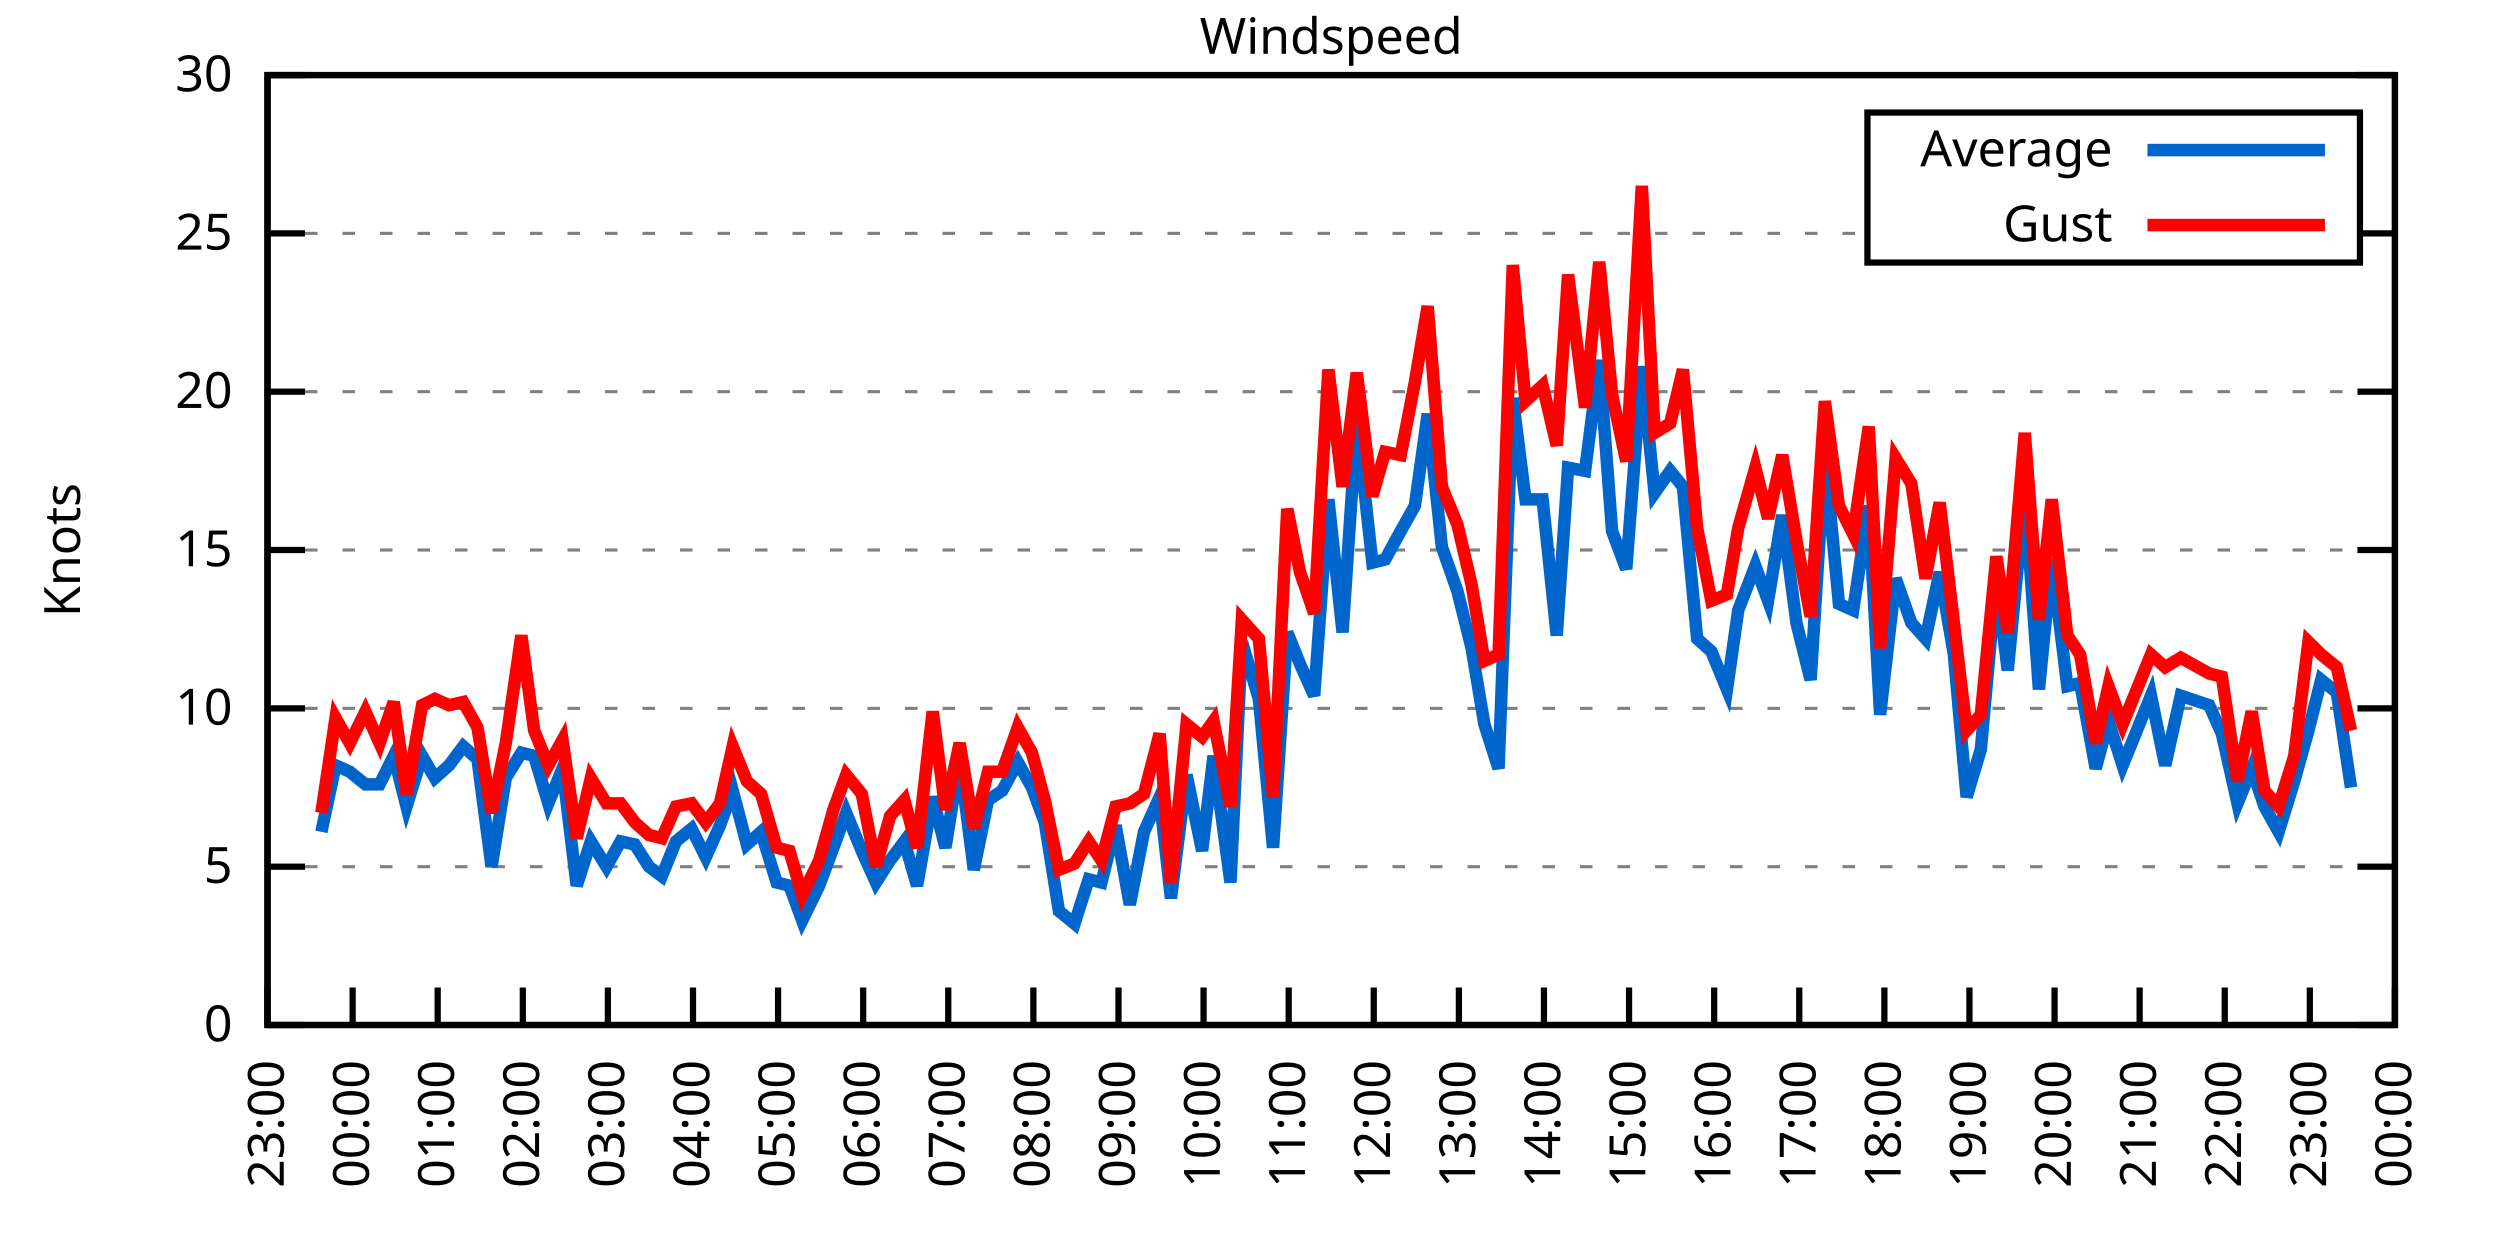
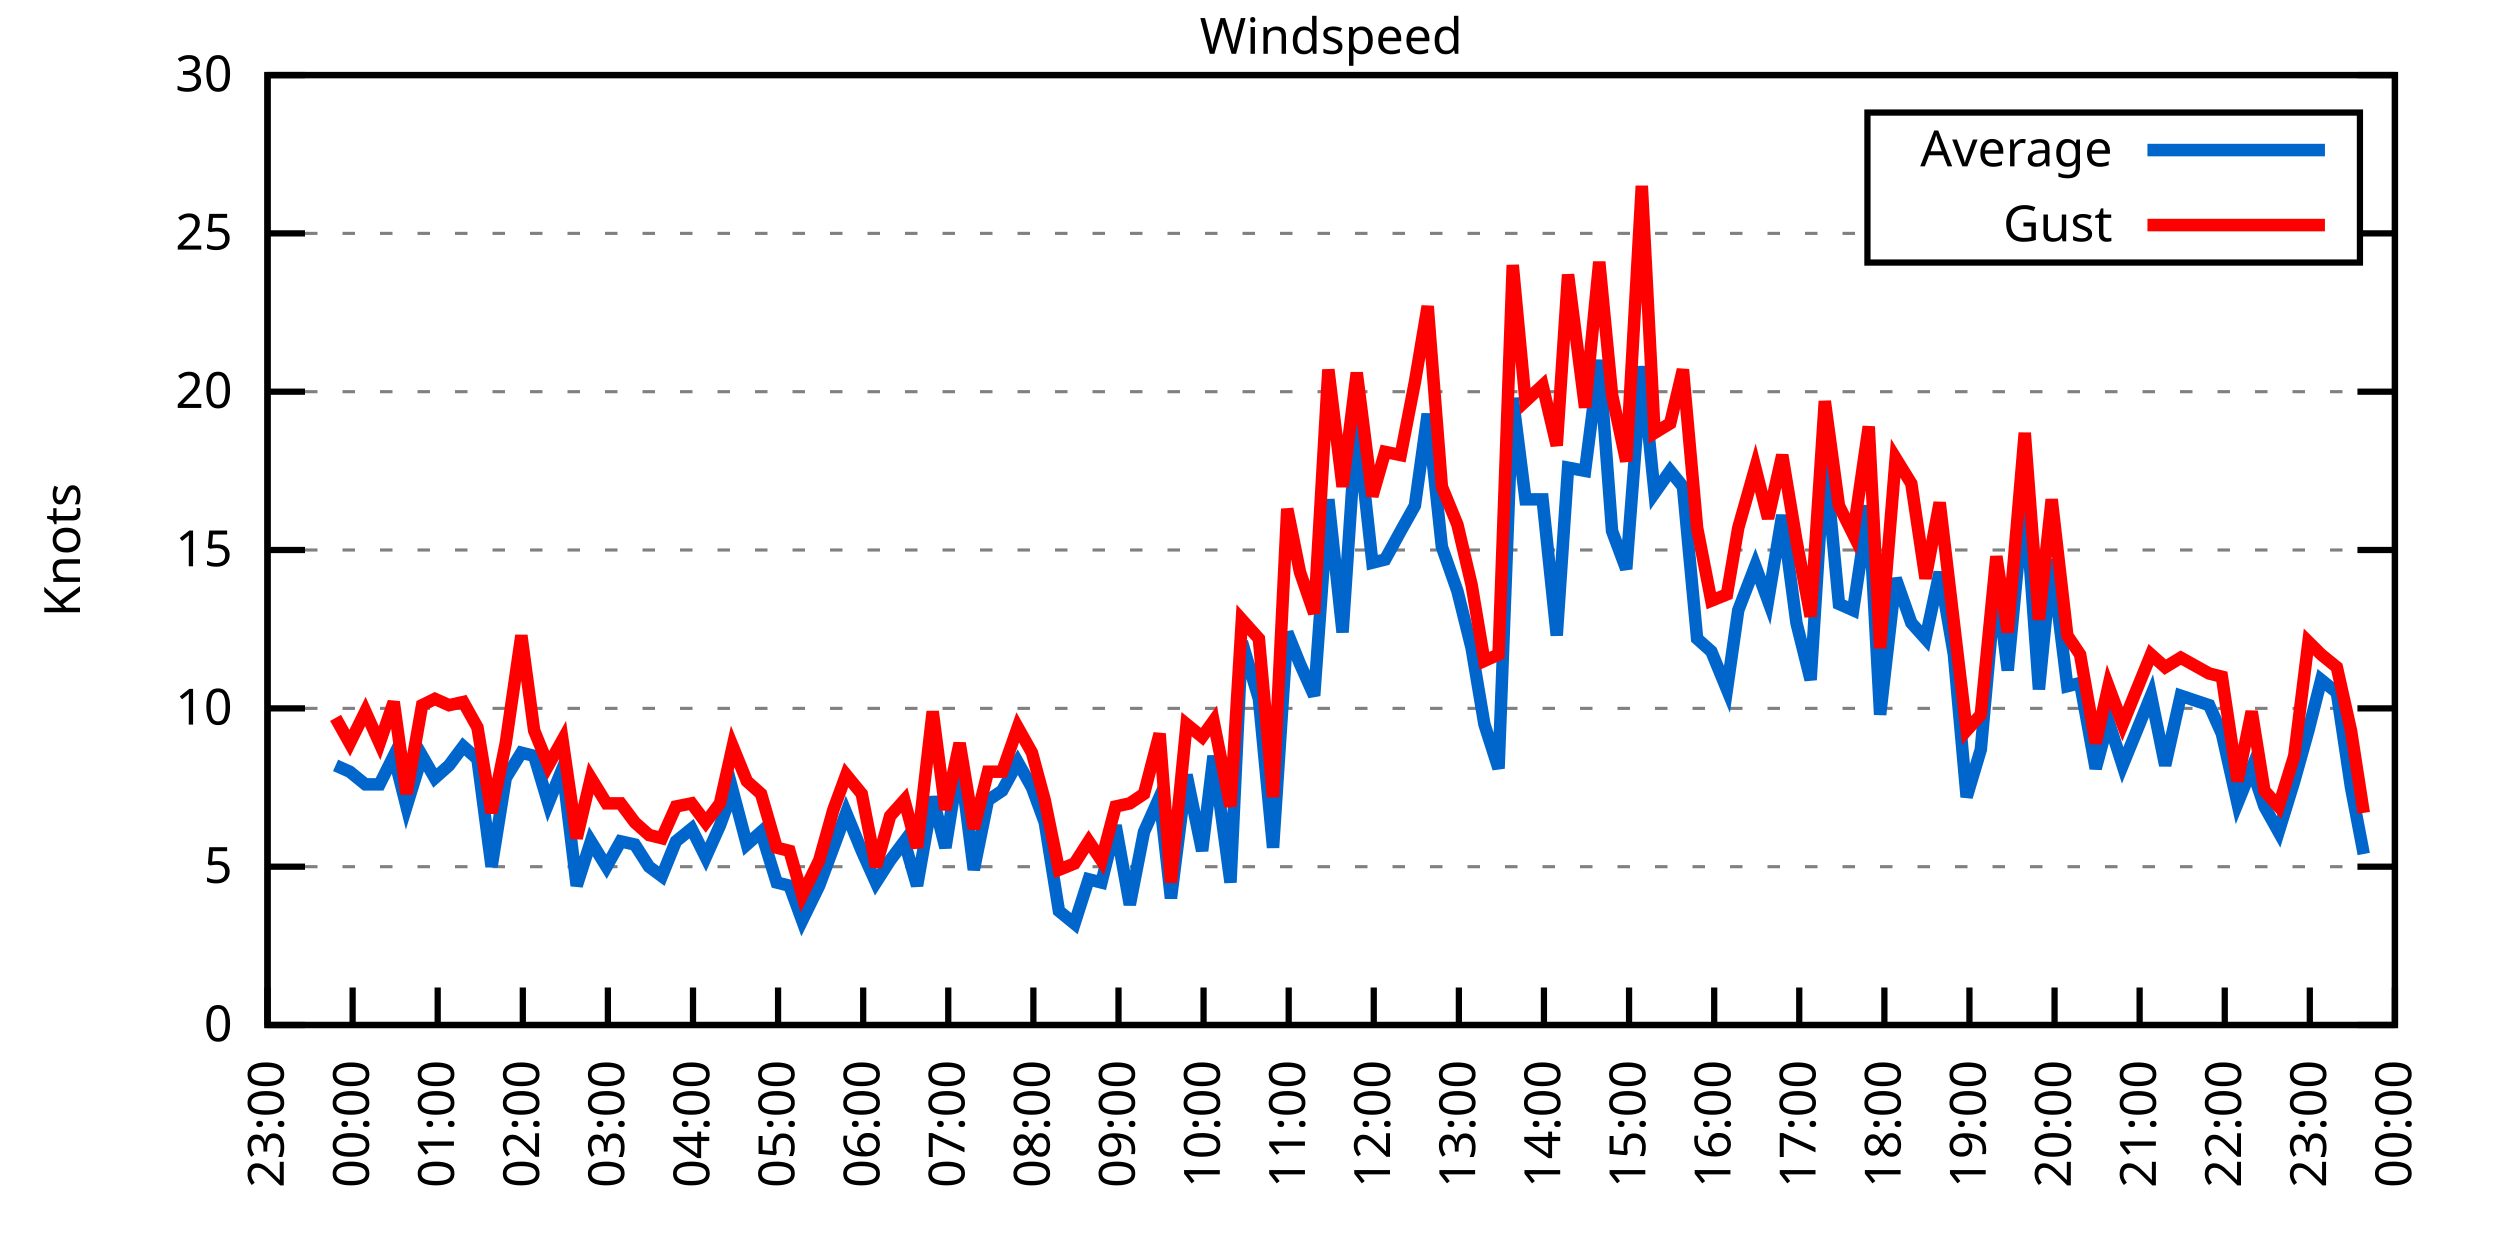
<svg xmlns="http://www.w3.org/2000/svg" xmlns:xlink="http://www.w3.org/1999/xlink" width="400" height="200" viewBox="0 0 400 200">
  <g id="gnuplot_canvas">
    <rect x="0" y="0" width="400" height="200" fill="none" />
    <defs>
      <circle id="gpDot" r="0.5" stroke-width="0.5" stroke="currentColor" />
      <path id="gpPt0" stroke-width="0.333" stroke="currentColor" d="M-1,0 h2 M0,-1 v2" />
      <path id="gpPt1" stroke-width="0.333" stroke="currentColor" d="M-1,-1 L1,1 M1,-1 L-1,1" />
      <path id="gpPt2" stroke-width="0.333" stroke="currentColor" d="M-1,0 L1,0 M0,-1 L0,1 M-1,-1 L1,1 M-1,1 L1,-1" />
      <rect id="gpPt3" stroke-width="0.333" stroke="currentColor" x="-1" y="-1" width="2" height="2" />
      <rect id="gpPt4" stroke-width="0.333" stroke="currentColor" fill="currentColor" x="-1" y="-1" width="2" height="2" />
      <circle id="gpPt5" stroke-width="0.333" stroke="currentColor" cx="0" cy="0" r="1" />
      <use xlink:href="#gpPt5" id="gpPt6" fill="currentColor" stroke="none" />
      <path id="gpPt7" stroke-width="0.333" stroke="currentColor" d="M0,-1.33 L-1.33,0.67 L1.33,0.67 z" />
      <use xlink:href="#gpPt7" id="gpPt8" fill="currentColor" stroke="none" />
      <use xlink:href="#gpPt7" id="gpPt9" stroke="currentColor" transform="rotate(180)" />
      <use xlink:href="#gpPt9" id="gpPt10" fill="currentColor" stroke="none" />
      <use xlink:href="#gpPt3" id="gpPt11" stroke="currentColor" transform="rotate(45)" />
      <use xlink:href="#gpPt11" id="gpPt12" fill="currentColor" stroke="none" />
      <path id="gpPt13" stroke-width="0.333" stroke="currentColor" d="M0,1.330 L1.265,0.411 L0.782,-1.067 L-0.782,-1.076 L-1.265,0.411 z" />
      <use xlink:href="#gpPt13" id="gpPt14" fill="currentColor" stroke="none" />
      <filter id="textbox" filterUnits="objectBoundingBox" x="0" y="0" height="1" width="1">
        <feFlood flood-color="white" flood-opacity="1" result="bgnd" />
        <feComposite in="SourceGraphic" in2="bgnd" operator="atop" />
      </filter>
      <filter id="greybox" filterUnits="objectBoundingBox" x="0" y="0" height="1" width="1">
        <feFlood flood-color="lightgrey" flood-opacity="1" result="grey" />
        <feComposite in="SourceGraphic" in2="grey" operator="atop" />
      </filter>
    </defs>
    <g fill="none" color="white" stroke="currentColor" stroke-width="1.00" stroke-linecap="butt" stroke-linejoin="miter">
</g>
    <g fill="none" color="black" stroke="currentColor" stroke-width="1.00" stroke-linecap="butt" stroke-linejoin="miter">
      <g stroke="none" shape-rendering="crispEdges">
        <polygon fill="rgb(255, 255, 255)" points="42.80,164.00 383.18,164.00 383.18,12.02 42.80,12.02 " />
      </g>
    </g>
    <g fill="none" color="black" stroke="currentColor" stroke-width="1.00" stroke-linecap="butt" stroke-linejoin="miter">
</g>
    <g fill="none" color="black" stroke="black" stroke-width="0.50" stroke-linecap="butt" stroke-linejoin="miter">
</g>
    <g fill="none" color="gray" stroke="currentColor" stroke-width="0.50" stroke-linecap="butt" stroke-linejoin="miter">
      <path stroke="gray" stroke-dasharray="2,4" class="gridline" d="M42.80,164.00 L383.19,164.00  " />
    </g>
    <g fill="none" color="gray" stroke="gray" stroke-width="1.00" stroke-linecap="butt" stroke-linejoin="miter">
</g>
    <g fill="none" color="black" stroke="currentColor" stroke-width="1.00" stroke-linecap="butt" stroke-linejoin="miter">
      <path stroke="black" d="M42.80,164.00 L48.80,164.00 M383.19,164.00 L377.19,164.00  " />
      <g transform="translate(37.20,166.60)" stroke="none" fill="black" font-family="Sans" font-size="8.00" text-anchor="end">
        <text>
          <tspan font-family="Sans"> 0</tspan>
        </text>
      </g>
    </g>
    <g fill="none" color="black" stroke="currentColor" stroke-width="1.00" stroke-linecap="butt" stroke-linejoin="miter">
</g>
    <g fill="none" color="black" stroke="black" stroke-width="0.50" stroke-linecap="butt" stroke-linejoin="miter">
</g>
    <g fill="none" color="gray" stroke="currentColor" stroke-width="0.50" stroke-linecap="butt" stroke-linejoin="miter">
      <path stroke="gray" stroke-dasharray="2,4" class="gridline" d="M42.80,138.67 L383.19,138.67  " />
    </g>
    <g fill="none" color="gray" stroke="gray" stroke-width="1.00" stroke-linecap="butt" stroke-linejoin="miter">
</g>
    <g fill="none" color="black" stroke="currentColor" stroke-width="1.00" stroke-linecap="butt" stroke-linejoin="miter">
      <path stroke="black" d="M42.80,138.67 L48.80,138.67 M383.19,138.67 L377.19,138.67  " />
      <g transform="translate(37.20,141.27)" stroke="none" fill="black" font-family="Sans" font-size="8.00" text-anchor="end">
        <text>
          <tspan font-family="Sans"> 5</tspan>
        </text>
      </g>
    </g>
    <g fill="none" color="black" stroke="currentColor" stroke-width="1.00" stroke-linecap="butt" stroke-linejoin="miter">
</g>
    <g fill="none" color="black" stroke="black" stroke-width="0.50" stroke-linecap="butt" stroke-linejoin="miter">
</g>
    <g fill="none" color="gray" stroke="currentColor" stroke-width="0.50" stroke-linecap="butt" stroke-linejoin="miter">
      <path stroke="gray" stroke-dasharray="2,4" class="gridline" d="M42.80,113.34 L383.19,113.34  " />
    </g>
    <g fill="none" color="gray" stroke="gray" stroke-width="1.00" stroke-linecap="butt" stroke-linejoin="miter">
</g>
    <g fill="none" color="black" stroke="currentColor" stroke-width="1.00" stroke-linecap="butt" stroke-linejoin="miter">
      <path stroke="black" d="M42.80,113.34 L48.80,113.34 M383.19,113.34 L377.19,113.34  " />
      <g transform="translate(37.20,115.94)" stroke="none" fill="black" font-family="Sans" font-size="8.00" text-anchor="end">
        <text>
          <tspan font-family="Sans"> 10</tspan>
        </text>
      </g>
    </g>
    <g fill="none" color="black" stroke="currentColor" stroke-width="1.00" stroke-linecap="butt" stroke-linejoin="miter">
</g>
    <g fill="none" color="black" stroke="black" stroke-width="0.50" stroke-linecap="butt" stroke-linejoin="miter">
</g>
    <g fill="none" color="gray" stroke="currentColor" stroke-width="0.50" stroke-linecap="butt" stroke-linejoin="miter">
      <path stroke="gray" stroke-dasharray="2,4" class="gridline" d="M42.80,88.00 L383.19,88.00  " />
    </g>
    <g fill="none" color="gray" stroke="gray" stroke-width="1.00" stroke-linecap="butt" stroke-linejoin="miter">
</g>
    <g fill="none" color="black" stroke="currentColor" stroke-width="1.00" stroke-linecap="butt" stroke-linejoin="miter">
      <path stroke="black" d="M42.80,88.00 L48.80,88.00 M383.19,88.00 L377.19,88.00  " />
      <g transform="translate(37.20,90.60)" stroke="none" fill="black" font-family="Sans" font-size="8.00" text-anchor="end">
        <text>
          <tspan font-family="Sans"> 15</tspan>
        </text>
      </g>
    </g>
    <g fill="none" color="black" stroke="currentColor" stroke-width="1.00" stroke-linecap="butt" stroke-linejoin="miter">
</g>
    <g fill="none" color="black" stroke="black" stroke-width="0.50" stroke-linecap="butt" stroke-linejoin="miter">
</g>
    <g fill="none" color="gray" stroke="currentColor" stroke-width="0.50" stroke-linecap="butt" stroke-linejoin="miter">
      <path stroke="gray" stroke-dasharray="2,4" class="gridline" d="M42.80,62.67 L383.19,62.67  " />
    </g>
    <g fill="none" color="gray" stroke="gray" stroke-width="1.00" stroke-linecap="butt" stroke-linejoin="miter">
</g>
    <g fill="none" color="black" stroke="currentColor" stroke-width="1.00" stroke-linecap="butt" stroke-linejoin="miter">
      <path stroke="black" d="M42.80,62.67 L48.80,62.67 M383.19,62.67 L377.19,62.67  " />
      <g transform="translate(37.20,65.27)" stroke="none" fill="black" font-family="Sans" font-size="8.00" text-anchor="end">
        <text>
          <tspan font-family="Sans"> 20</tspan>
        </text>
      </g>
    </g>
    <g fill="none" color="black" stroke="currentColor" stroke-width="1.00" stroke-linecap="butt" stroke-linejoin="miter">
</g>
    <g fill="none" color="black" stroke="black" stroke-width="0.50" stroke-linecap="butt" stroke-linejoin="miter">
</g>
    <g fill="none" color="gray" stroke="currentColor" stroke-width="0.50" stroke-linecap="butt" stroke-linejoin="miter">
      <path stroke="gray" stroke-dasharray="2,4" class="gridline" d="M42.80,37.34 L298.79,37.34 M377.59,37.34 L383.19,37.34  " />
    </g>
    <g fill="none" color="gray" stroke="gray" stroke-width="1.00" stroke-linecap="butt" stroke-linejoin="miter">
</g>
    <g fill="none" color="black" stroke="currentColor" stroke-width="1.00" stroke-linecap="butt" stroke-linejoin="miter">
      <path stroke="black" d="M42.80,37.34 L48.80,37.34 M383.19,37.34 L377.19,37.34  " />
      <g transform="translate(37.20,39.94)" stroke="none" fill="black" font-family="Sans" font-size="8.00" text-anchor="end">
        <text>
          <tspan font-family="Sans"> 25</tspan>
        </text>
      </g>
    </g>
    <g fill="none" color="black" stroke="currentColor" stroke-width="1.00" stroke-linecap="butt" stroke-linejoin="miter">
</g>
    <g fill="none" color="black" stroke="black" stroke-width="0.50" stroke-linecap="butt" stroke-linejoin="miter">
</g>
    <g fill="none" color="gray" stroke="currentColor" stroke-width="0.50" stroke-linecap="butt" stroke-linejoin="miter">
      <path stroke="gray" stroke-dasharray="2,4" class="gridline" d="M42.80,12.01 L383.19,12.01  " />
    </g>
    <g fill="none" color="gray" stroke="gray" stroke-width="1.00" stroke-linecap="butt" stroke-linejoin="miter">
</g>
    <g fill="none" color="black" stroke="currentColor" stroke-width="1.00" stroke-linecap="butt" stroke-linejoin="miter">
      <path stroke="black" d="M42.80,12.01 L48.80,12.01 M383.19,12.01 L377.19,12.01  " />
      <g transform="translate(37.20,14.61)" stroke="none" fill="black" font-family="Sans" font-size="8.00" text-anchor="end">
        <text>
          <tspan font-family="Sans"> 30</tspan>
        </text>
      </g>
    </g>
    <g fill="none" color="black" stroke="currentColor" stroke-width="1.00" stroke-linecap="butt" stroke-linejoin="miter">
      <path stroke="black" d="M42.80,164.00 L42.80,158.00  " />
      <g transform="translate(45.40,169.60) rotate(270.00)" stroke="none" fill="black" font-family="Sans" font-size="8.00" text-anchor="end">
        <text>
          <tspan font-family="Sans">23:00</tspan>
        </text>
      </g>
    </g>
    <g fill="none" color="black" stroke="currentColor" stroke-width="1.00" stroke-linecap="butt" stroke-linejoin="miter">
      <path stroke="black" d="M56.42,164.00 L56.42,158.00  " />
      <g transform="translate(59.02,169.60) rotate(270.00)" stroke="none" fill="black" font-family="Sans" font-size="8.00" text-anchor="end">
        <text>
          <tspan font-family="Sans">00:00</tspan>
        </text>
      </g>
    </g>
    <g fill="none" color="black" stroke="currentColor" stroke-width="1.00" stroke-linecap="butt" stroke-linejoin="miter">
      <path stroke="black" d="M70.03,164.00 L70.03,158.00  " />
      <g transform="translate(72.63,169.60) rotate(270.00)" stroke="none" fill="black" font-family="Sans" font-size="8.00" text-anchor="end">
        <text>
          <tspan font-family="Sans">01:00</tspan>
        </text>
      </g>
    </g>
    <g fill="none" color="black" stroke="currentColor" stroke-width="1.00" stroke-linecap="butt" stroke-linejoin="miter">
      <path stroke="black" d="M83.65,164.00 L83.65,158.00  " />
      <g transform="translate(86.25,169.60) rotate(270.00)" stroke="none" fill="black" font-family="Sans" font-size="8.00" text-anchor="end">
        <text>
          <tspan font-family="Sans">02:00</tspan>
        </text>
      </g>
    </g>
    <g fill="none" color="black" stroke="currentColor" stroke-width="1.00" stroke-linecap="butt" stroke-linejoin="miter">
      <path stroke="black" d="M97.26,164.00 L97.26,158.00  " />
      <g transform="translate(99.86,169.60) rotate(270.00)" stroke="none" fill="black" font-family="Sans" font-size="8.00" text-anchor="end">
        <text>
          <tspan font-family="Sans">03:00</tspan>
        </text>
      </g>
    </g>
    <g fill="none" color="black" stroke="currentColor" stroke-width="1.00" stroke-linecap="butt" stroke-linejoin="miter">
      <path stroke="black" d="M110.88,164.00 L110.88,158.00  " />
      <g transform="translate(113.48,169.60) rotate(270.00)" stroke="none" fill="black" font-family="Sans" font-size="8.00" text-anchor="end">
        <text>
          <tspan font-family="Sans">04:00</tspan>
        </text>
      </g>
    </g>
    <g fill="none" color="black" stroke="currentColor" stroke-width="1.00" stroke-linecap="butt" stroke-linejoin="miter">
      <path stroke="black" d="M124.49,164.00 L124.49,158.00  " />
      <g transform="translate(127.09,169.60) rotate(270.00)" stroke="none" fill="black" font-family="Sans" font-size="8.00" text-anchor="end">
        <text>
          <tspan font-family="Sans">05:00</tspan>
        </text>
      </g>
    </g>
    <g fill="none" color="black" stroke="currentColor" stroke-width="1.00" stroke-linecap="butt" stroke-linejoin="miter">
      <path stroke="black" d="M138.11,164.00 L138.11,158.00  " />
      <g transform="translate(140.71,169.60) rotate(270.00)" stroke="none" fill="black" font-family="Sans" font-size="8.00" text-anchor="end">
        <text>
          <tspan font-family="Sans">06:00</tspan>
        </text>
      </g>
    </g>
    <g fill="none" color="black" stroke="currentColor" stroke-width="1.00" stroke-linecap="butt" stroke-linejoin="miter">
      <path stroke="black" d="M151.72,164.00 L151.72,158.00  " />
      <g transform="translate(154.32,169.60) rotate(270.00)" stroke="none" fill="black" font-family="Sans" font-size="8.00" text-anchor="end">
        <text>
          <tspan font-family="Sans">07:00</tspan>
        </text>
      </g>
    </g>
    <g fill="none" color="black" stroke="currentColor" stroke-width="1.00" stroke-linecap="butt" stroke-linejoin="miter">
      <path stroke="black" d="M165.34,164.00 L165.34,158.00  " />
      <g transform="translate(167.94,169.60) rotate(270.00)" stroke="none" fill="black" font-family="Sans" font-size="8.00" text-anchor="end">
        <text>
          <tspan font-family="Sans">08:00</tspan>
        </text>
      </g>
    </g>
    <g fill="none" color="black" stroke="currentColor" stroke-width="1.00" stroke-linecap="butt" stroke-linejoin="miter">
      <path stroke="black" d="M178.96,164.00 L178.96,158.00  " />
      <g transform="translate(181.56,169.60) rotate(270.00)" stroke="none" fill="black" font-family="Sans" font-size="8.00" text-anchor="end">
        <text>
          <tspan font-family="Sans">09:00</tspan>
        </text>
      </g>
    </g>
    <g fill="none" color="black" stroke="currentColor" stroke-width="1.00" stroke-linecap="butt" stroke-linejoin="miter">
      <path stroke="black" d="M192.57,164.00 L192.57,158.00  " />
      <g transform="translate(195.17,169.60) rotate(270.00)" stroke="none" fill="black" font-family="Sans" font-size="8.00" text-anchor="end">
        <text>
          <tspan font-family="Sans">10:00</tspan>
        </text>
      </g>
    </g>
    <g fill="none" color="black" stroke="currentColor" stroke-width="1.00" stroke-linecap="butt" stroke-linejoin="miter">
      <path stroke="black" d="M206.19,164.00 L206.19,158.00  " />
      <g transform="translate(208.79,169.60) rotate(270.00)" stroke="none" fill="black" font-family="Sans" font-size="8.00" text-anchor="end">
        <text>
          <tspan font-family="Sans">11:00</tspan>
        </text>
      </g>
    </g>
    <g fill="none" color="black" stroke="currentColor" stroke-width="1.00" stroke-linecap="butt" stroke-linejoin="miter">
      <path stroke="black" d="M219.80,164.00 L219.80,158.00  " />
      <g transform="translate(222.40,169.60) rotate(270.00)" stroke="none" fill="black" font-family="Sans" font-size="8.00" text-anchor="end">
        <text>
          <tspan font-family="Sans">12:00</tspan>
        </text>
      </g>
    </g>
    <g fill="none" color="black" stroke="currentColor" stroke-width="1.00" stroke-linecap="butt" stroke-linejoin="miter">
      <path stroke="black" d="M233.42,164.00 L233.42,158.00  " />
      <g transform="translate(236.02,169.60) rotate(270.00)" stroke="none" fill="black" font-family="Sans" font-size="8.00" text-anchor="end">
        <text>
          <tspan font-family="Sans">13:00</tspan>
        </text>
      </g>
    </g>
    <g fill="none" color="black" stroke="currentColor" stroke-width="1.00" stroke-linecap="butt" stroke-linejoin="miter">
      <path stroke="black" d="M247.03,164.00 L247.03,158.00  " />
      <g transform="translate(249.63,169.60) rotate(270.00)" stroke="none" fill="black" font-family="Sans" font-size="8.00" text-anchor="end">
        <text>
          <tspan font-family="Sans">14:00</tspan>
        </text>
      </g>
    </g>
    <g fill="none" color="black" stroke="currentColor" stroke-width="1.00" stroke-linecap="butt" stroke-linejoin="miter">
      <path stroke="black" d="M260.65,164.00 L260.65,158.00  " />
      <g transform="translate(263.25,169.60) rotate(270.00)" stroke="none" fill="black" font-family="Sans" font-size="8.00" text-anchor="end">
        <text>
          <tspan font-family="Sans">15:00</tspan>
        </text>
      </g>
    </g>
    <g fill="none" color="black" stroke="currentColor" stroke-width="1.00" stroke-linecap="butt" stroke-linejoin="miter">
      <path stroke="black" d="M274.27,164.00 L274.27,158.00  " />
      <g transform="translate(276.87,169.60) rotate(270.00)" stroke="none" fill="black" font-family="Sans" font-size="8.00" text-anchor="end">
        <text>
          <tspan font-family="Sans">16:00</tspan>
        </text>
      </g>
    </g>
    <g fill="none" color="black" stroke="currentColor" stroke-width="1.00" stroke-linecap="butt" stroke-linejoin="miter">
      <path stroke="black" d="M287.88,164.00 L287.88,158.00  " />
      <g transform="translate(290.48,169.60) rotate(270.00)" stroke="none" fill="black" font-family="Sans" font-size="8.00" text-anchor="end">
        <text>
          <tspan font-family="Sans">17:00</tspan>
        </text>
      </g>
    </g>
    <g fill="none" color="black" stroke="currentColor" stroke-width="1.00" stroke-linecap="butt" stroke-linejoin="miter">
      <path stroke="black" d="M301.50,164.00 L301.50,158.00  " />
      <g transform="translate(304.10,169.60) rotate(270.00)" stroke="none" fill="black" font-family="Sans" font-size="8.00" text-anchor="end">
        <text>
          <tspan font-family="Sans">18:00</tspan>
        </text>
      </g>
    </g>
    <g fill="none" color="black" stroke="currentColor" stroke-width="1.00" stroke-linecap="butt" stroke-linejoin="miter">
      <path stroke="black" d="M315.11,164.00 L315.11,158.00  " />
      <g transform="translate(317.71,169.60) rotate(270.00)" stroke="none" fill="black" font-family="Sans" font-size="8.00" text-anchor="end">
        <text>
          <tspan font-family="Sans">19:00</tspan>
        </text>
      </g>
    </g>
    <g fill="none" color="black" stroke="currentColor" stroke-width="1.00" stroke-linecap="butt" stroke-linejoin="miter">
      <path stroke="black" d="M328.73,164.00 L328.73,158.00  " />
      <g transform="translate(331.33,169.60) rotate(270.00)" stroke="none" fill="black" font-family="Sans" font-size="8.00" text-anchor="end">
        <text>
          <tspan font-family="Sans">20:00</tspan>
        </text>
      </g>
    </g>
    <g fill="none" color="black" stroke="currentColor" stroke-width="1.00" stroke-linecap="butt" stroke-linejoin="miter">
      <path stroke="black" d="M342.34,164.00 L342.34,158.00  " />
      <g transform="translate(344.94,169.60) rotate(270.00)" stroke="none" fill="black" font-family="Sans" font-size="8.00" text-anchor="end">
        <text>
          <tspan font-family="Sans">21:00</tspan>
        </text>
      </g>
    </g>
    <g fill="none" color="black" stroke="currentColor" stroke-width="1.00" stroke-linecap="butt" stroke-linejoin="miter">
      <path stroke="black" d="M355.96,164.00 L355.96,158.00  " />
      <g transform="translate(358.56,169.60) rotate(270.00)" stroke="none" fill="black" font-family="Sans" font-size="8.00" text-anchor="end">
        <text>
          <tspan font-family="Sans">22:00</tspan>
        </text>
      </g>
    </g>
    <g fill="none" color="black" stroke="currentColor" stroke-width="1.00" stroke-linecap="butt" stroke-linejoin="miter">
      <path stroke="black" d="M369.57,164.00 L369.57,158.00  " />
      <g transform="translate(372.17,169.60) rotate(270.00)" stroke="none" fill="black" font-family="Sans" font-size="8.00" text-anchor="end">
        <text>
          <tspan font-family="Sans">23:00</tspan>
        </text>
      </g>
    </g>
    <g fill="none" color="black" stroke="currentColor" stroke-width="1.00" stroke-linecap="butt" stroke-linejoin="miter">
      <path stroke="black" d="M383.19,164.00 L383.19,158.00  " />
      <g transform="translate(385.79,169.60) rotate(270.00)" stroke="none" fill="black" font-family="Sans" font-size="8.00" text-anchor="end">
        <text>
          <tspan font-family="Sans">00:00</tspan>
        </text>
      </g>
    </g>
    <g fill="none" color="black" stroke="currentColor" stroke-width="1.00" stroke-linecap="butt" stroke-linejoin="miter">
</g>
    <g fill="none" color="black" stroke="currentColor" stroke-width="1.00" stroke-linecap="butt" stroke-linejoin="miter">
      <path stroke="black" d="M42.80,12.01 L42.80,164.00 L383.19,164.00 L383.19,12.01 L42.80,12.01 Z  " />
    </g>
    <g fill="none" color="black" stroke="currentColor" stroke-width="1.00" stroke-linecap="butt" stroke-linejoin="miter">
</g>
    <g fill="none" color="black" stroke="currentColor" stroke-width="1.00" stroke-linecap="butt" stroke-linejoin="miter">
      <path stroke="black" d="M298.79,42.01 L298.79,18.01 L377.59,18.01 L377.59,42.01 L298.79,42.01 Z  " />
    </g>
    <g id="Windspeed_plot_1">
      <g fill="none" color="white" stroke="black" stroke-width="2.00" stroke-linecap="butt" stroke-linejoin="miter">
</g>
      <g fill="none" color="black" stroke="currentColor" stroke-width="2.00" stroke-linecap="butt" stroke-linejoin="miter">
        <g transform="translate(337.99,26.61)" stroke="none" fill="black" font-family="Sans" font-size="8.00" text-anchor="end">
          <text>
            <tspan font-family="Sans">Average</tspan>
          </text>
        </g>
      </g>
      <g fill="none" color="black" stroke="currentColor" stroke-width="2.00" stroke-linecap="butt" stroke-linejoin="miter">
-         <path stroke="rgb(  0, 102, 204)" d="M343.59,24.01 L371.99,24.01 M51.42,133.10 L53.69,122.46 L55.96,123.47 L58.46,125.50 L60.73,125.50 L63.00,120.94   L65.04,129.04 L67.54,120.94 L69.58,124.48 L71.85,122.46 L74.12,119.42 L76.39,121.44 L78.65,138.67 L80.92,124.48   L83.42,120.43 L85.46,120.94 L87.73,128.54 L90.00,122.96 L92.27,141.71 L94.54,134.62 L97.04,138.67 L99.30,134.62   L101.57,135.12 L103.84,138.67 L105.89,140.19 L108.15,134.62 L110.65,132.59 L112.92,137.15 L115.19,132.08 L117.23,126.51   L119.50,135.12 L121.77,133.10 L124.27,141.20 L126.31,141.71 L128.35,147.28 L131.07,141.71 L133.34,135.63 L135.39,130.06   L137.88,136.14 L140.15,141.20 L142.42,137.66 L144.69,134.62 L146.73,141.71 L149.23,127.52 L151.27,135.63 L153.54,121.44   L155.81,139.17 L158.08,128.03 L160.35,126.51 L162.84,121.95 L165.11,126.00 L167.16,131.58 L169.43,145.76 L171.92,147.79   L174.19,140.69 L176.23,141.20 L178.50,132.08 L180.77,144.75 L183.04,133.10 L185.54,127.52 L187.35,143.73 L189.85,123.98   L192.34,136.14 L194.16,120.94 L196.88,141.20 L198.70,102.70 L201.42,111.82 L203.69,135.63 L205.96,101.18 L208.00,106.24   L210.27,111.31 L212.54,79.90 L214.81,101.18 L217.08,67.23 L219.58,90.03 L221.62,89.52 L224.11,84.97 L226.38,80.91   L228.43,66.22 L230.70,87.50 L233.19,94.59 L235.46,103.71 L237.50,115.87 L239.77,122.96 L242.04,63.69 L244.08,79.90   L246.81,79.90 L249.08,101.68 L250.89,74.83 L253.61,75.34 L255.88,57.61 L257.93,84.97 L260.20,91.04 L262.69,58.62   L264.73,78.89 L267.23,75.34 L269.27,77.87 L271.54,102.19 L273.81,104.22 L276.31,110.30 L278.12,97.63 L280.85,90.54   L282.89,96.11 L285.16,82.43 L287.43,99.66 L289.70,108.78 L291.97,72.81 L294.23,96.62 L296.50,97.63 L299.00,80.91   L300.82,114.35 L303.31,92.56 L305.81,99.66 L308.08,102.19 L310.35,91.55 L312.62,104.72 L314.66,127.52 L316.93,119.92   L319.42,92.56 L321.24,107.26 L323.96,78.89 L326.23,110.30 L328.27,89.52 L330.77,109.79 L332.81,109.28 L335.31,122.96   L337.35,115.36 L339.62,122.46 L344.16,111.31 L346.43,122.46 L348.92,111.31 L353.46,112.83 L355.50,117.39 L358.00,128.54   L360.27,122.96 L362.31,129.04 L364.58,133.10 L367.08,124.99 L369.35,116.88 L371.39,108.78 L373.89,110.80 L376.16,126.00    " />
+         <path stroke="rgb(  0, 102, 204)" d="M343.59,24.01 L371.99,24.01 M53.69,122.46 L55.96,123.47 L58.46,125.50 L60.73,125.50 L63.00,120.94 L65.04,129.04   L67.54,120.94 L69.58,124.48 L71.85,122.46 L74.12,119.42 L76.39,121.44 L78.65,138.67 L80.92,124.48 L83.42,120.43   L85.46,120.94 L87.73,128.54 L90.00,122.96 L92.27,141.71 L94.54,134.62 L97.04,138.67 L99.30,134.62 L101.57,135.12   L103.84,138.67 L105.89,140.19 L108.15,134.62 L110.65,132.59 L112.92,137.15 L115.19,132.08 L117.23,126.51 L119.50,135.12   L121.77,133.10 L124.27,141.20 L126.31,141.71 L128.35,147.28 L131.07,141.71 L133.34,135.63 L135.39,130.06 L137.88,136.14   L140.15,141.20 L142.42,137.66 L144.69,134.62 L146.73,141.71 L149.23,127.52 L151.27,135.63 L153.54,121.44 L155.81,139.17   L158.08,128.03 L160.35,126.51 L162.84,121.95 L165.11,126.00 L167.16,131.58 L169.43,145.76 L171.92,147.79 L174.19,140.69   L176.23,141.20 L178.50,132.08 L180.77,144.75 L183.04,133.10 L185.54,127.52 L187.35,143.73 L189.85,123.98 L192.34,136.14   L194.16,120.94 L196.88,141.20 L198.70,102.70 L201.42,111.82 L203.69,135.63 L205.96,101.18 L208.00,106.24 L210.27,111.31   L212.54,79.90 L214.81,101.18 L217.08,67.23 L219.58,90.03 L221.62,89.52 L224.11,84.97 L226.38,80.91 L228.43,66.22   L230.70,87.50 L233.19,94.59 L235.46,103.71 L237.50,115.87 L239.77,122.96 L242.04,63.69 L244.08,79.90 L246.81,79.90   L249.08,101.68 L250.89,74.83 L253.61,75.34 L255.88,57.61 L257.93,84.97 L260.20,91.04 L262.69,58.62 L264.73,78.89   L267.23,75.34 L269.27,77.87 L271.54,102.19 L273.81,104.22 L276.31,110.30 L278.12,97.63 L280.85,90.54 L282.89,96.11   L285.16,82.43 L287.43,99.66 L289.70,108.78 L291.97,72.81 L294.23,96.62 L296.50,97.63 L299.00,80.91 L300.82,114.35   L303.31,92.56 L305.81,99.66 L308.08,102.19 L310.35,91.55 L312.62,104.72 L314.66,127.52 L316.93,119.92 L319.42,92.56   L321.24,107.26 L323.96,78.89 L326.23,110.30 L328.27,89.52 L330.77,109.79 L332.81,109.28 L335.31,122.96 L337.35,115.36   L339.62,122.46 L344.16,111.31 L346.43,122.46 L348.92,111.31 L353.46,112.83 L355.50,117.39 L358.00,128.54 L360.27,122.96   L362.31,129.04 L364.58,133.10 L367.08,124.99 L369.35,116.88 L371.39,108.78 L373.89,110.80 L376.16,126.00 L378.20,136.64    " />
      </g>
    </g>
    <g id="Windspeed_plot_2">
      <g fill="none" color="black" stroke="currentColor" stroke-width="2.00" stroke-linecap="butt" stroke-linejoin="miter">
        <g transform="translate(337.99,38.61)" stroke="none" fill="black" font-family="Sans" font-size="8.00" text-anchor="end">
          <text>
            <tspan font-family="Sans">Gust</tspan>
          </text>
        </g>
      </g>
      <g fill="none" color="black" stroke="currentColor" stroke-width="2.00" stroke-linecap="butt" stroke-linejoin="miter">
-         <path stroke="rgb(255,   0,   0)" d="M343.59,36.01 L371.99,36.01 M51.42,130.06 L53.69,114.86 L55.96,118.91 L58.46,113.84 L60.73,118.91 L63.00,112.32   L65.04,127.02 L67.54,112.83 L69.58,111.82 L71.85,112.83 L74.12,112.32 L76.39,116.38 L78.65,130.06 L80.92,118.91   L83.42,101.68 L85.46,116.88 L87.73,122.46 L90.00,118.40 L92.27,134.11 L94.54,124.48 L97.04,128.54 L99.30,128.54   L101.57,131.58 L103.84,133.60 L105.89,134.11 L108.15,129.04 L110.65,128.54 L112.92,131.58 L115.19,128.54 L117.23,119.42   L119.50,124.99 L121.77,127.02 L124.27,135.63 L126.31,136.14 L128.35,143.23 L131.07,137.66 L133.34,129.55 L135.39,123.98   L137.88,127.02 L140.15,138.67 L142.42,130.56 L144.69,128.03 L146.73,135.63 L149.23,113.84 L151.27,129.55 L153.54,118.91   L155.81,132.59 L158.08,123.47 L160.35,123.47 L162.84,116.38 L165.11,120.43 L167.16,128.03 L169.43,139.17 L171.92,138.16   L174.19,134.62 L176.23,137.66 L178.50,129.04 L180.77,128.54 L183.04,127.02 L185.54,117.39 L187.35,141.20 L189.85,115.87   L192.34,117.90 L194.16,115.36 L196.88,129.04 L198.70,99.15 L201.42,102.19 L203.69,127.52 L205.96,81.42 L208.00,91.55   L210.27,98.14 L212.54,59.13 L214.81,77.87 L217.08,59.63 L219.58,79.39 L221.62,72.30 L224.11,72.81 L226.38,61.15   L228.43,48.99 L230.70,77.87 L233.19,83.95 L235.46,93.58 L237.50,105.74 L239.77,104.72 L242.04,42.41 L244.08,64.19   L246.81,61.66 L249.08,71.29 L250.89,43.93 L253.61,65.21 L255.88,41.90 L257.93,63.18 L260.20,73.82 L262.69,29.74   L264.73,69.26 L267.23,67.74 L269.27,59.13 L271.54,84.46 L273.81,96.11 L276.31,95.10 L278.12,84.46 L280.85,74.83   L282.89,82.94 L285.16,72.81 L287.43,86.49 L289.70,98.64 L291.97,64.19 L294.23,80.91 L296.50,85.47 L299.00,68.25   L300.82,103.71 L303.31,73.31 L305.81,77.37 L308.08,92.56 L310.35,80.41 L312.62,99.66 L314.66,116.88 L316.93,114.35   L319.42,89.02 L321.24,101.18 L323.96,69.26 L326.23,99.15 L328.27,79.90 L330.77,101.68 L332.81,104.72 L335.31,118.91   L337.35,109.79 L339.62,115.87 L344.16,104.72 L346.43,106.75 L348.92,105.23 L353.46,107.76 L355.50,108.27 L358.00,124.99   L360.27,113.84 L362.31,126.51 L364.58,129.04 L367.08,120.94 L369.35,102.70 L371.39,104.72 L373.89,106.75 L376.16,116.88    " />
+         <path stroke="rgb(255,   0,   0)" d="M343.59,36.01 L371.99,36.01 M53.69,114.86 L55.96,118.91 L58.46,113.84 L60.73,118.91 L63.00,112.32 L65.04,127.02   L67.54,112.83 L69.58,111.82 L71.85,112.83 L74.12,112.32 L76.39,116.38 L78.65,130.06 L80.92,118.91 L83.42,101.68   L85.46,116.88 L87.73,122.46 L90.00,118.40 L92.27,134.11 L94.54,124.48 L97.04,128.54 L99.30,128.54 L101.57,131.58   L103.84,133.60 L105.89,134.11 L108.15,129.04 L110.65,128.54 L112.92,131.58 L115.19,128.54 L117.23,119.42 L119.50,124.99   L121.77,127.02 L124.27,135.63 L126.31,136.14 L128.35,143.23 L131.07,137.66 L133.34,129.55 L135.39,123.98 L137.88,127.02   L140.15,138.67 L142.42,130.56 L144.69,128.03 L146.73,135.63 L149.23,113.84 L151.27,129.55 L153.54,118.91 L155.81,132.59   L158.08,123.47 L160.35,123.47 L162.84,116.38 L165.11,120.43 L167.16,128.03 L169.43,139.17 L171.92,138.16 L174.19,134.62   L176.23,137.66 L178.50,129.04 L180.77,128.54 L183.04,127.02 L185.54,117.39 L187.35,141.20 L189.85,115.87 L192.34,117.90   L194.16,115.36 L196.88,129.04 L198.70,99.15 L201.42,102.19 L203.69,127.52 L205.96,81.42 L208.00,91.55 L210.27,98.14   L212.54,59.13 L214.81,77.87 L217.08,59.63 L219.58,79.39 L221.62,72.30 L224.11,72.81 L226.38,61.15 L228.43,48.99   L230.70,77.87 L233.19,83.95 L235.46,93.58 L237.50,105.74 L239.77,104.72 L242.04,42.41 L244.08,64.19 L246.81,61.66   L249.08,71.29 L250.89,43.93 L253.61,65.21 L255.88,41.90 L257.93,63.18 L260.20,73.82 L262.69,29.74 L264.73,69.26   L267.23,67.74 L269.27,59.13 L271.54,84.46 L273.81,96.11 L276.31,95.10 L278.12,84.46 L280.85,74.83 L282.89,82.94   L285.16,72.81 L287.43,86.49 L289.70,98.64 L291.97,64.19 L294.23,80.91 L296.50,85.47 L299.00,68.25 L300.82,103.71   L303.31,73.31 L305.81,77.37 L308.08,92.56 L310.35,80.41 L312.62,99.66 L314.66,116.88 L316.93,114.35 L319.42,89.02   L321.24,101.18 L323.96,69.26 L326.23,99.15 L328.27,79.90 L330.77,101.68 L332.81,104.72 L335.31,118.91 L337.35,109.79   L339.62,115.87 L344.16,104.72 L346.43,106.75 L348.92,105.23 L353.46,107.76 L355.50,108.27 L358.00,124.99 L360.27,113.84   L362.31,126.51 L364.58,129.04 L367.08,120.94 L369.35,102.70 L371.39,104.72 L373.89,106.75 L376.16,116.88 L378.20,130.06    " />
      </g>
    </g>
    <g fill="none" color="black" stroke="currentColor" stroke-width="2.00" stroke-linecap="butt" stroke-linejoin="miter">
</g>
    <g fill="none" color="black" stroke="black" stroke-width="1.00" stroke-linecap="butt" stroke-linejoin="miter">
</g>
    <g fill="none" color="black" stroke="currentColor" stroke-width="1.00" stroke-linecap="butt" stroke-linejoin="miter">
      <path stroke="black" d="M42.80,12.01 L42.80,164.00 L383.19,164.00 L383.19,12.01 L42.80,12.01 Z  " />
      <g transform="translate(12.80,88.01) rotate(270.00)" stroke="none" fill="black" font-family="Sans" font-size="8.00" text-anchor="middle">
        <text>
          <tspan font-family="Sans">Knots</tspan>
        </text>
      </g>
    </g>
    <g fill="none" color="black" stroke="currentColor" stroke-width="1.00" stroke-linecap="butt" stroke-linejoin="miter">
</g>
    <g fill="none" color="black" stroke="currentColor" stroke-width="1.00" stroke-linecap="butt" stroke-linejoin="miter">
      <g transform="translate(212.99,8.61)" stroke="none" fill="black" font-family="Sans" font-size="8.00" text-anchor="middle">
        <text>
          <tspan font-family="Sans">Windspeed</tspan>
        </text>
      </g>
    </g>
    <g fill="none" color="black" stroke="currentColor" stroke-width="1.00" stroke-linecap="butt" stroke-linejoin="miter">
</g>
  </g>
</svg>
